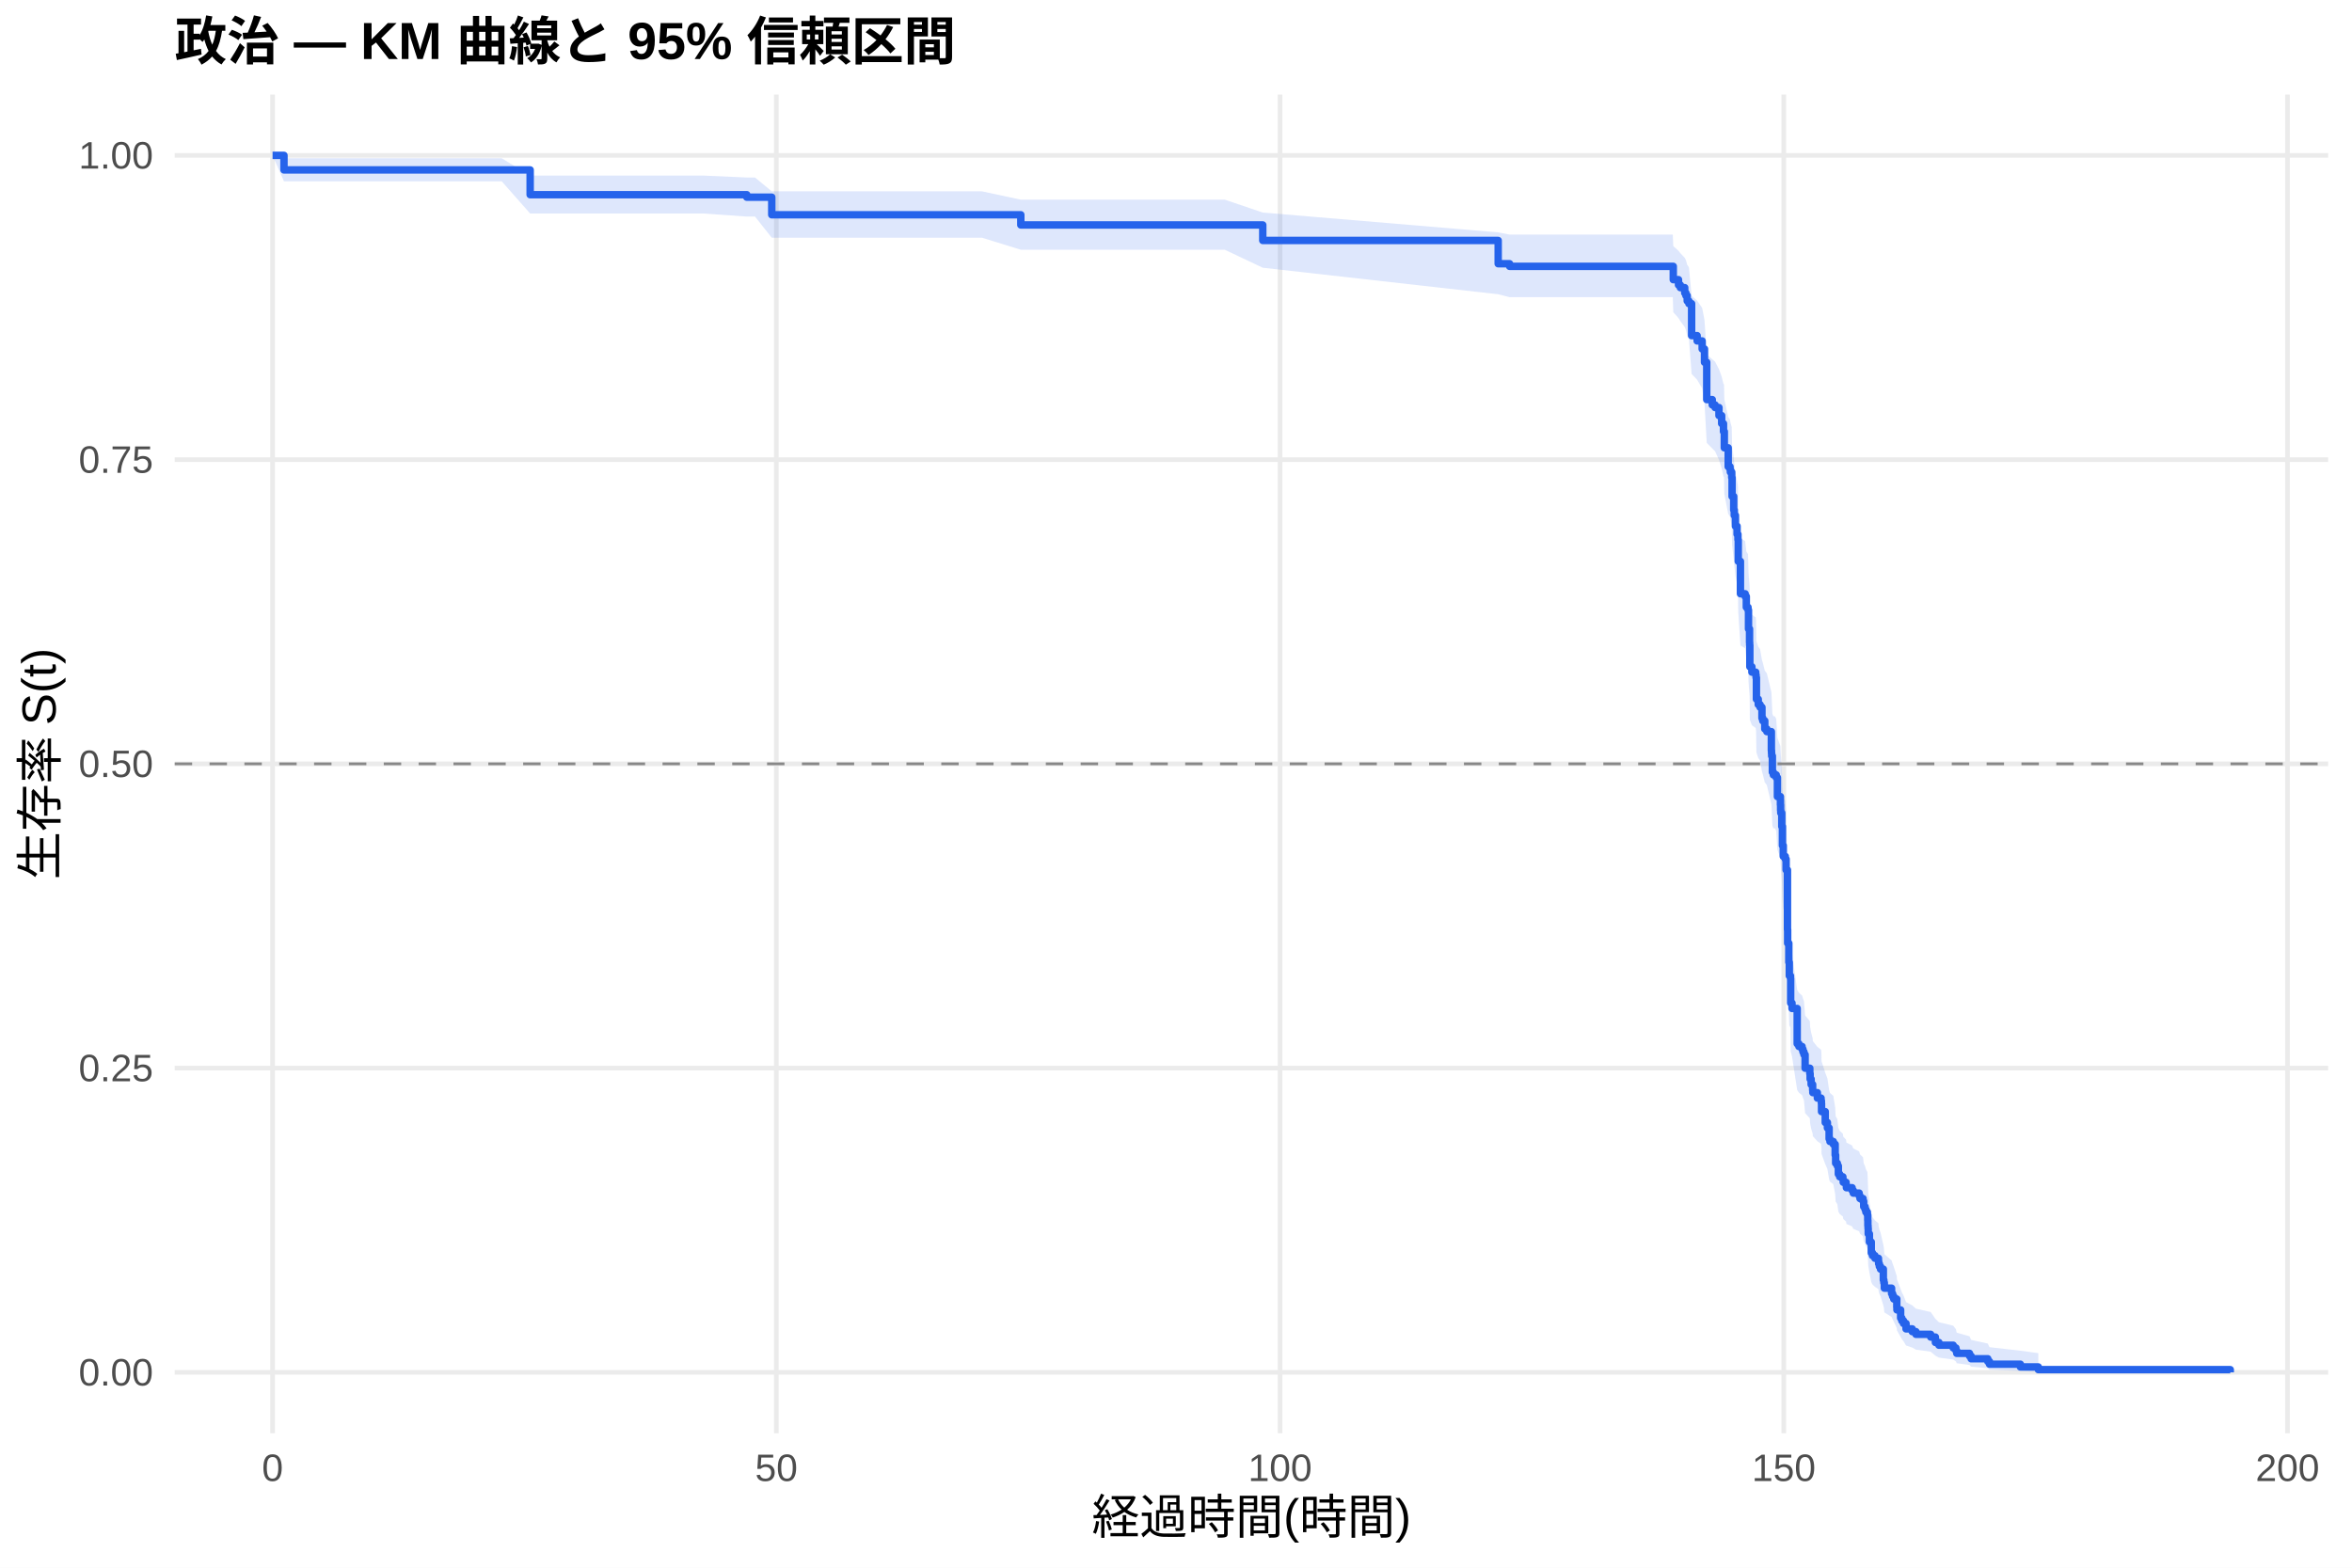
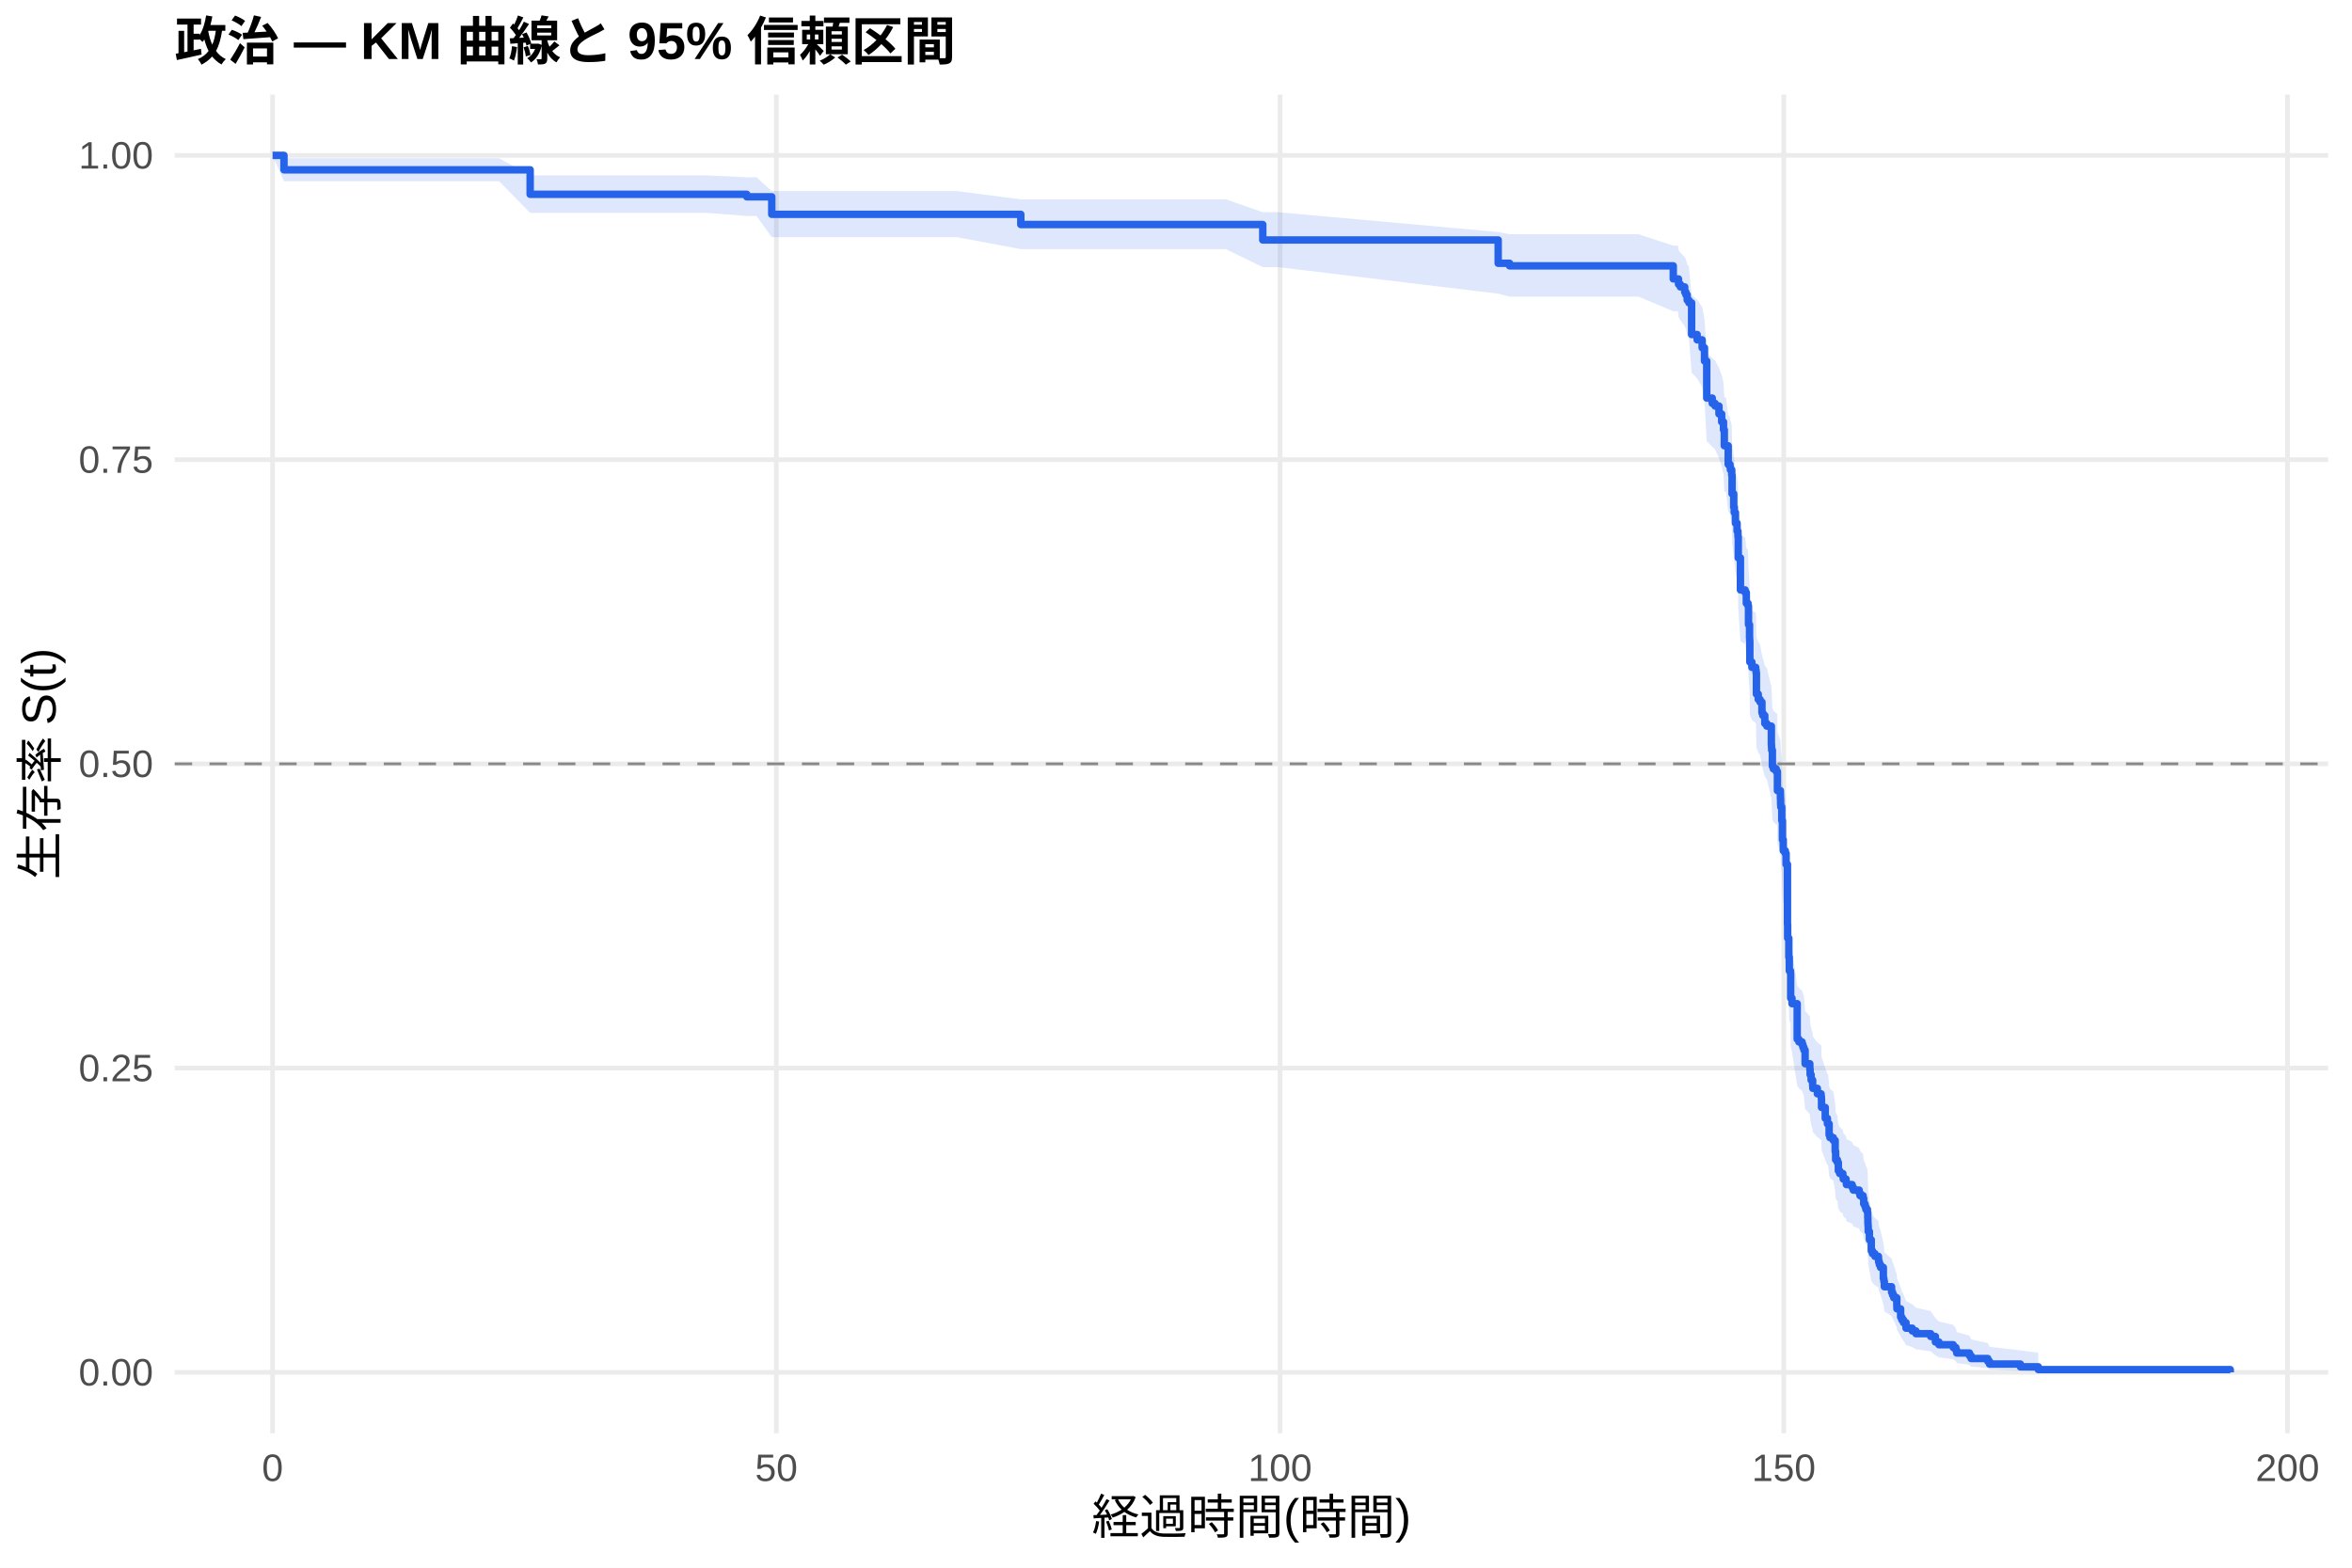
<svg xmlns="http://www.w3.org/2000/svg" width="540.00pt" height="360.00pt" viewBox="0 0 540.00 360.00">
  <g class="svglite">
    <defs>
      <style type="text/css">
    .svglite line, .svglite polyline, .svglite polygon, .svglite path, .svglite rect, .svglite circle {
      fill: none;
      stroke: #000000;
      stroke-linecap: round;
      stroke-linejoin: round;
      stroke-miterlimit: 10.00;
    }
    .svglite text {
      white-space: pre;
    }
    .svglite g.glyphgroup path {
      fill: inherit;
      stroke: none;
    }
  </style>
    </defs>
    <rect width="100%" height="100%" style="stroke: none; fill: #FFFFFF;" />
    <defs>
      <clipPath id="cpMC4wMHw1NDAuMDB8MC4wMHwzNjAuMDA=">
        <rect x="0.00" y="0.00" width="540.00" height="360.00" />
      </clipPath>
    </defs>
    <g clip-path="url(#cpMC4wMHw1NDAuMDB8MC4wMHwzNjAuMDA=)">
      <rect x="0" y="0.00" width="540.00" height="360.00" style="stroke-width: 1.07; stroke: none; fill: #FFFFFF;" />
    </g>
    <defs>
      <clipPath id="cpNDAuMTF8NTM0LjUyfDIxLjcxfDMyOS4xMg==">
        <rect x="40.11" y="21.71" width="494.41" height="307.41" />
      </clipPath>
    </defs>
    <g clip-path="url(#cpNDAuMTF8NTM0LjUyfDIxLjcxfDMyOS4xMg==)">
      <polyline points="40.11,315.14 534.52,315.14 " style="stroke-width: 1.07; stroke: #EBEBEB; stroke-linecap: butt;" />
      <polyline points="40.11,245.28 534.52,245.28 " style="stroke-width: 1.07; stroke: #EBEBEB; stroke-linecap: butt;" />
      <polyline points="40.11,175.41 534.52,175.41 " style="stroke-width: 1.07; stroke: #EBEBEB; stroke-linecap: butt;" />
      <polyline points="40.11,105.55 534.52,105.55 " style="stroke-width: 1.07; stroke: #EBEBEB; stroke-linecap: butt;" />
      <polyline points="40.11,35.68 534.52,35.68 " style="stroke-width: 1.07; stroke: #EBEBEB; stroke-linecap: butt;" />
      <polyline points="62.58,329.12 62.58,21.71 " style="stroke-width: 1.07; stroke: #EBEBEB; stroke-linecap: butt;" />
      <polyline points="178.24,329.12 178.24,21.71 " style="stroke-width: 1.07; stroke: #EBEBEB; stroke-linecap: butt;" />
      <polyline points="293.89,329.12 293.89,21.71 " style="stroke-width: 1.07; stroke: #EBEBEB; stroke-linecap: butt;" />
      <polyline points="409.54,329.12 409.54,21.71 " style="stroke-width: 1.07; stroke: #EBEBEB; stroke-linecap: butt;" />
      <polyline points="525.19,329.12 525.19,21.71 " style="stroke-width: 1.07; stroke: #EBEBEB; stroke-linecap: butt;" />
-       <polygon points="62.58,35.68 65.20,36.35 74.15,36.35 81.97,36.35 89.92,36.35 102.37,36.35 115.20,36.35 121.72,40.32 127.93,40.32 140.84,40.32 150.21,40.32 161.47,40.32 171.45,40.76 173.34,40.76 177.19,43.94 186.10,43.94 195.12,43.94 207.50,43.94 225.46,43.94 234.37,45.85 245.66,45.85 258.38,45.85 269.22,45.85 281.20,45.85 289.92,48.81 343.97,53.36 346.59,53.87 356.38,53.87 363.93,53.87 373.03,53.87 384.06,53.87 384.17,56.52 385.37,57.59 385.79,58.13 386.80,59.20 387.07,59.74 387.37,60.82 387.76,61.36 388.38,67.93 389.65,69.04 390.80,70.70 391.34,73.49 391.85,81.37 393.12,82.50 393.77,83.07 394.66,84.77 395.28,86.48 395.70,88.20 395.82,88.20 395.89,91.68 396.78,95.76 397.20,96.35 397.28,96.93 397.59,98.10 397.67,102.21 398.05,105.16 398.17,106.34 398.44,108.71 398.82,110.49 399.02,111.68 399.09,116.44 399.59,123.63 400.67,124.23 400.94,126.63 401.33,127.24 401.44,131.46 401.68,134.48 401.71,135.09 401.75,139.94 402.22,141.16 403.10,141.77 403.18,142.38 403.26,147.26 403.68,148.48 404.10,149.09 404.53,151.54 404.72,152.16 405.18,154.00 405.65,154.61 406.69,158.92 406.73,159.54 406.76,160.15 406.92,163.86 407.15,164.48 407.50,164.48 407.81,165.10 408.08,169.45 408.77,171.32 408.81,172.57 408.85,173.20 409.08,176.32 409.23,180.71 409.42,183.22 409.89,183.85 410.08,186.37 410.39,200.31 410.43,203.49 410.70,207.96 410.81,211.17 411.08,211.81 411.12,217.60 411.43,218.89 412.62,227.31 413.01,227.96 413.74,228.61 413.94,229.26 414.17,229.91 414.44,233.18 415.52,234.48 415.59,235.79 415.82,237.10 416.17,238.42 416.21,239.07 417.25,240.39 418.10,241.05 418.18,241.70 418.21,243.68 419.06,246.33 419.56,247.65 419.95,250.31 420.14,250.97 420.91,251.64 421.34,254.31 421.45,256.32 421.84,256.99 422.07,259.00 422.38,259.68 423.11,260.35 423.19,261.02 423.84,261.70 423.92,262.37 425.23,263.05 425.50,263.73 426.85,264.40 427.04,265.08 427.74,265.76 427.89,267.12 428.20,267.80 428.39,268.48 428.74,269.17 428.82,270.53 428.85,271.91 428.89,272.59 428.93,273.97 429.20,276.04 429.63,278.82 429.90,279.52 430.47,280.22 431.28,280.92 431.32,281.62 431.48,282.32 431.75,283.03 432.40,285.86 432.52,286.57 432.63,288.00 434.29,289.43 434.52,290.15 434.79,290.88 435.49,293.06 435.52,293.79 436.37,296.00 436.64,296.75 437.03,297.49 437.61,299.00 439.03,299.76 439.88,300.52 443.27,301.29 444.35,302.85 445.16,303.63 448.44,304.43 449.06,305.23 449.25,306.04 452.18,306.86 452.56,307.69 456.38,308.53 456.77,309.36 463.86,310.17 467.98,310.73 467.98,315.05 463.86,314.83 456.77,314.54 456.38,314.20 452.56,313.84 452.18,313.45 449.25,313.05 449.06,312.63 448.44,312.20 445.16,311.76 444.35,311.32 443.27,310.40 439.88,309.93 439.03,309.45 437.61,308.97 437.03,308.00 436.64,307.51 436.37,307.01 435.52,305.51 435.49,305.00 434.79,303.46 434.52,302.94 434.29,302.42 432.63,301.37 432.52,300.32 432.40,299.79 431.75,297.66 431.48,297.12 431.32,296.58 431.28,296.04 430.47,295.50 429.90,294.96 429.63,294.41 429.20,292.22 428.93,290.57 428.89,289.47 428.85,288.91 428.82,287.80 428.74,286.69 428.39,286.13 428.20,285.57 427.89,285.01 427.74,283.88 427.04,283.32 426.85,282.76 425.50,282.19 425.23,281.63 423.92,281.06 423.84,280.50 423.19,279.93 423.11,279.36 422.38,278.79 422.07,278.23 421.84,276.52 421.45,275.94 421.34,274.23 420.91,271.93 420.14,271.35 419.95,270.78 419.56,268.47 419.06,267.31 418.21,264.99 418.18,263.24 418.10,262.66 417.25,262.07 416.21,260.90 416.17,260.32 415.82,259.15 415.59,257.97 415.52,256.80 414.44,255.62 414.17,252.68 413.94,252.09 413.74,251.50 413.01,250.91 412.62,250.31 411.43,242.59 411.12,241.40 411.08,236.01 410.81,235.41 410.70,232.41 410.43,228.19 410.39,225.16 410.08,211.78 409.89,209.33 409.42,208.72 409.23,206.26 409.08,201.96 408.85,198.87 408.81,198.26 408.77,197.02 408.08,195.17 407.81,190.83 407.50,190.21 407.15,190.21 406.92,189.59 406.76,185.88 406.73,185.26 406.69,184.64 405.65,180.29 405.18,179.67 404.72,177.80 404.53,177.18 404.10,174.68 403.68,174.06 403.26,172.81 403.18,167.80 403.10,167.17 402.22,166.55 401.75,165.29 401.71,160.26 401.68,159.63 401.44,156.47 401.33,152.04 400.94,151.40 400.67,148.86 399.59,148.23 399.09,140.58 399.02,135.45 398.82,134.17 398.44,132.24 398.17,129.66 398.05,128.37 397.67,125.14 397.59,120.59 397.28,119.29 397.20,118.64 396.78,117.99 395.89,113.42 395.82,109.48 395.70,109.48 395.28,107.54 394.66,105.59 393.77,103.64 393.12,102.99 391.85,101.69 391.34,92.50 390.80,89.19 389.65,87.20 388.38,85.87 387.76,77.81 387.37,77.14 387.07,75.78 386.80,75.10 385.79,73.74 385.37,73.05 384.17,71.68 384.06,68.24 373.03,68.24 363.93,68.24 356.38,68.24 346.59,68.24 343.97,67.57 289.92,61.48 281.20,57.35 269.22,57.35 258.38,57.35 245.66,57.35 234.37,57.35 225.46,54.59 207.50,54.59 195.12,54.59 186.10,54.59 177.19,54.59 173.34,49.73 171.45,49.73 161.47,49.03 150.21,49.03 140.84,49.03 127.93,49.03 121.72,49.03 115.20,41.65 102.37,41.65 89.92,41.65 81.97,41.65 74.15,41.65 65.20,41.65 62.58,35.68 " style="stroke-width: 0.00; stroke: none; stroke-linecap: butt; fill: #2563EB; fill-opacity: 0.15;" />
-       <polyline points="62.58,35.68 65.20,36.35 74.15,36.35 81.97,36.35 89.92,36.35 102.37,36.35 115.20,36.35 121.72,40.32 127.93,40.32 140.84,40.32 150.21,40.32 161.47,40.32 171.45,40.76 173.34,40.76 177.19,43.94 186.10,43.94 195.12,43.94 207.50,43.94 225.46,43.94 234.37,45.85 245.66,45.85 258.38,45.85 269.22,45.85 281.20,45.85 289.92,48.81 343.97,53.36 346.59,53.87 356.38,53.87 363.93,53.87 373.03,53.87 384.06,53.87 384.17,56.52 385.37,57.59 385.79,58.13 386.80,59.20 387.07,59.74 387.37,60.82 387.76,61.36 388.38,67.93 389.65,69.04 390.80,70.70 391.34,73.49 391.85,81.37 393.12,82.50 393.77,83.07 394.66,84.77 395.28,86.48 395.70,88.20 395.82,88.20 395.89,91.68 396.78,95.76 397.20,96.35 397.28,96.93 397.59,98.10 397.67,102.21 398.05,105.16 398.17,106.34 398.44,108.71 398.82,110.49 399.02,111.68 399.09,116.44 399.59,123.63 400.67,124.23 400.94,126.63 401.33,127.24 401.44,131.46 401.68,134.48 401.71,135.09 401.75,139.94 402.22,141.16 403.10,141.77 403.18,142.38 403.26,147.26 403.68,148.48 404.10,149.09 404.53,151.54 404.72,152.16 405.18,154.00 405.65,154.61 406.69,158.92 406.73,159.54 406.76,160.15 406.92,163.86 407.15,164.48 407.50,164.48 407.81,165.10 408.08,169.45 408.77,171.32 408.81,172.57 408.85,173.20 409.08,176.32 409.23,180.71 409.42,183.22 409.89,183.85 410.08,186.37 410.39,200.31 410.43,203.49 410.70,207.96 410.81,211.17 411.08,211.81 411.12,217.60 411.43,218.89 412.62,227.31 413.01,227.96 413.74,228.61 413.94,229.26 414.17,229.91 414.44,233.18 415.52,234.48 415.59,235.79 415.82,237.10 416.17,238.42 416.21,239.07 417.25,240.39 418.10,241.05 418.18,241.70 418.21,243.68 419.06,246.33 419.56,247.65 419.95,250.31 420.14,250.97 420.91,251.64 421.34,254.31 421.45,256.32 421.84,256.99 422.07,259.00 422.38,259.68 423.11,260.35 423.19,261.02 423.84,261.70 423.92,262.37 425.23,263.05 425.50,263.73 426.85,264.40 427.04,265.08 427.74,265.76 427.89,267.12 428.20,267.80 428.39,268.48 428.74,269.17 428.82,270.53 428.85,271.91 428.89,272.59 428.93,273.97 429.20,276.04 429.63,278.82 429.90,279.52 430.47,280.22 431.28,280.92 431.32,281.62 431.48,282.32 431.75,283.03 432.40,285.86 432.52,286.57 432.63,288.00 434.29,289.43 434.52,290.15 434.79,290.88 435.49,293.06 435.52,293.79 436.37,296.00 436.64,296.75 437.03,297.49 437.61,299.00 439.03,299.76 439.88,300.52 443.27,301.29 444.35,302.85 445.16,303.63 448.44,304.43 449.06,305.23 449.25,306.04 452.18,306.86 452.56,307.69 456.38,308.53 456.77,309.36 463.86,310.17 467.98,310.73 " style="stroke-width: 1.07; stroke: none; stroke-linecap: butt;" />
-       <polyline points="467.98,315.05 463.86,314.83 456.77,314.54 456.38,314.20 452.56,313.84 452.18,313.45 449.25,313.05 449.06,312.63 448.44,312.20 445.16,311.76 444.35,311.32 443.27,310.40 439.88,309.93 439.03,309.45 437.61,308.97 437.03,308.00 436.64,307.51 436.37,307.01 435.52,305.51 435.49,305.00 434.79,303.46 434.52,302.94 434.29,302.42 432.63,301.37 432.52,300.32 432.40,299.79 431.75,297.66 431.48,297.12 431.32,296.58 431.28,296.04 430.47,295.50 429.90,294.96 429.63,294.41 429.20,292.22 428.93,290.57 428.89,289.47 428.85,288.91 428.82,287.80 428.74,286.69 428.39,286.13 428.20,285.57 427.89,285.01 427.74,283.88 427.04,283.32 426.85,282.76 425.50,282.19 425.23,281.63 423.92,281.06 423.84,280.50 423.19,279.93 423.11,279.36 422.38,278.79 422.07,278.23 421.84,276.52 421.45,275.94 421.34,274.23 420.91,271.93 420.14,271.35 419.95,270.78 419.56,268.47 419.06,267.31 418.21,264.99 418.18,263.24 418.10,262.66 417.25,262.07 416.21,260.90 416.17,260.32 415.82,259.15 415.59,257.97 415.52,256.80 414.44,255.62 414.17,252.68 413.94,252.09 413.74,251.50 413.01,250.91 412.62,250.31 411.43,242.59 411.12,241.40 411.08,236.01 410.81,235.41 410.70,232.41 410.43,228.19 410.39,225.16 410.08,211.78 409.89,209.33 409.42,208.72 409.23,206.26 409.08,201.96 408.85,198.87 408.81,198.26 408.77,197.02 408.08,195.17 407.81,190.83 407.50,190.21 407.15,190.21 406.92,189.59 406.76,185.88 406.73,185.26 406.69,184.64 405.65,180.29 405.18,179.67 404.72,177.80 404.53,177.18 404.10,174.68 403.68,174.06 403.26,172.81 403.18,167.80 403.10,167.17 402.22,166.55 401.75,165.29 401.71,160.26 401.68,159.63 401.44,156.47 401.33,152.04 400.94,151.40 400.67,148.86 399.59,148.23 399.09,140.58 399.02,135.45 398.82,134.17 398.44,132.24 398.17,129.66 398.05,128.37 397.67,125.14 397.59,120.59 397.28,119.29 397.20,118.64 396.78,117.99 395.89,113.42 395.82,109.48 395.70,109.48 395.28,107.54 394.66,105.59 393.77,103.64 393.12,102.99 391.85,101.69 391.34,92.50 390.80,89.19 389.65,87.20 388.38,85.87 387.76,77.81 387.37,77.14 387.07,75.78 386.80,75.10 385.79,73.74 385.37,73.05 384.17,71.68 384.06,68.24 373.03,68.24 363.93,68.24 356.38,68.24 346.59,68.24 343.97,67.57 289.92,61.48 281.20,57.35 269.22,57.35 258.38,57.35 245.66,57.35 234.37,57.35 225.46,54.59 207.50,54.59 195.12,54.59 186.10,54.59 177.19,54.59 173.34,49.73 171.45,49.73 161.47,49.03 150.21,49.03 140.84,49.03 127.93,49.03 121.72,49.03 115.20,41.65 102.37,41.65 89.92,41.65 81.97,41.65 74.15,41.65 65.20,41.65 62.58,35.68 " style="stroke-width: 1.07; stroke: none; stroke-linecap: butt;" />
-       <polyline points="62.58,35.68 65.20,35.68 65.20,39.02 74.15,39.02 74.15,39.02 81.97,39.02 81.97,39.02 89.92,39.02 89.92,39.02 102.37,39.02 102.37,39.02 115.20,39.02 115.20,39.02 121.72,39.02 121.72,44.71 127.93,44.71 127.93,44.71 140.84,44.71 140.84,44.71 150.21,44.71 150.21,44.71 161.47,44.71 161.47,44.71 171.45,44.71 171.45,45.28 173.34,45.28 173.34,45.28 177.19,45.28 177.19,49.32 186.10,49.32 186.10,49.32 195.12,49.32 195.12,49.32 207.50,49.32 207.50,49.32 225.46,49.32 225.46,49.32 234.37,49.32 234.37,51.66 245.66,51.66 245.66,51.66 258.38,51.66 258.38,51.66 269.22,51.66 269.22,51.66 281.20,51.66 281.20,51.66 289.92,51.66 289.92,55.22 343.97,55.22 343.97,60.56 346.59,60.56 346.59,61.16 356.38,61.16 356.38,61.16 363.93,61.16 363.93,61.16 373.03,61.16 373.03,61.16 384.06,61.16 384.06,61.16 384.17,61.16 384.17,64.22 385.37,64.22 385.37,65.44 385.79,65.44 385.79,66.05 386.80,66.05 386.80,67.28 387.07,67.28 387.07,67.89 387.37,67.89 387.37,69.11 387.76,69.11 387.76,69.73 388.38,69.73 388.38,77.07 389.65,77.07 389.65,78.29 390.80,78.29 390.80,80.13 391.34,80.13 391.34,83.19 391.85,83.19 391.85,91.76 393.12,91.76 393.12,92.98 393.77,92.98 393.77,93.59 394.66,93.59 394.66,95.43 395.28,95.43 395.28,97.27 395.70,97.27 395.70,99.10 395.82,99.10 395.82,99.10 395.89,99.10 395.89,102.83 396.78,102.83 396.78,107.17 397.20,107.17 397.20,107.79 397.28,107.79 397.28,108.41 397.59,108.41 397.59,109.66 397.67,109.66 397.67,114.00 398.05,114.00 398.05,117.11 398.17,117.11 398.17,118.35 398.44,118.35 398.44,120.83 398.82,120.83 398.82,122.69 399.02,122.69 399.02,123.93 399.09,123.93 399.09,128.90 399.59,128.90 399.59,136.35 400.67,136.35 400.67,136.97 400.94,136.97 400.94,139.45 401.33,139.45 401.33,140.08 401.44,140.08 401.44,144.42 401.68,144.42 401.68,147.52 401.71,147.52 401.71,148.15 401.75,148.15 401.75,153.11 402.22,153.11 402.22,154.35 403.10,154.35 403.10,154.97 403.18,154.97 403.18,155.60 403.26,155.60 403.26,160.56 403.68,160.56 403.68,161.80 404.10,161.80 404.10,162.42 404.53,162.42 404.53,164.91 404.72,164.91 404.72,165.53 405.18,165.53 405.18,167.39 405.65,167.39 405.65,168.01 406.69,168.01 406.69,172.36 406.73,172.36 406.73,172.98 406.76,172.98 406.76,173.60 406.92,173.60 406.92,177.32 407.15,177.32 407.15,177.94 407.50,177.94 407.50,177.94 407.81,177.94 407.81,178.57 408.08,178.57 408.08,182.93 408.77,182.93 408.77,184.80 408.81,184.80 408.81,186.05 408.85,186.05 408.85,186.68 409.08,186.68 409.08,189.79 409.23,189.79 409.23,194.16 409.42,194.16 409.42,196.65 409.89,196.65 409.89,197.28 410.08,197.28 410.08,199.77 410.39,199.77 410.39,213.49 410.43,213.49 410.43,216.61 410.70,216.61 410.70,220.97 410.81,220.97 410.81,224.09 411.08,224.09 411.08,224.72 411.12,224.72 411.12,230.33 411.43,230.33 411.43,231.58 412.62,231.58 412.62,239.68 413.01,239.68 413.01,240.31 413.74,240.31 413.74,240.93 413.94,240.93 413.94,241.55 414.17,241.55 414.17,242.18 414.44,242.18 414.44,245.30 415.52,245.30 415.52,246.54 415.59,246.54 415.59,247.79 415.82,247.79 415.82,249.04 416.17,249.04 416.17,250.29 416.21,250.29 416.21,250.91 417.25,250.91 417.25,252.16 418.10,252.16 418.10,252.78 418.18,252.78 418.18,253.40 418.21,253.40 418.21,255.27 419.06,255.27 419.06,257.77 419.56,257.77 419.56,259.02 419.95,259.02 419.95,261.51 420.14,261.51 420.14,262.13 420.91,262.13 420.91,262.76 421.34,262.76 421.34,265.25 421.45,265.25 421.45,267.12 421.84,267.12 421.84,267.75 422.07,267.75 422.07,269.62 422.38,269.62 422.38,270.24 423.11,270.24 423.11,270.87 423.19,270.87 423.19,271.49 423.84,271.49 423.84,272.11 423.92,272.11 423.92,272.74 425.23,272.74 425.23,273.36 425.50,273.36 425.50,273.98 426.85,273.98 426.85,274.61 427.04,274.61 427.04,275.23 427.74,275.23 427.74,275.85 427.89,275.85 427.89,277.10 428.20,277.10 428.20,277.72 428.39,277.72 428.39,278.35 428.74,278.35 428.74,278.97 428.82,278.97 428.82,280.22 428.85,280.22 428.85,281.47 428.89,281.47 428.89,282.09 428.93,282.09 428.93,283.34 429.20,283.34 429.20,285.21 429.63,285.21 429.63,287.70 429.90,287.70 429.90,288.33 430.47,288.33 430.47,288.95 431.28,288.95 431.28,289.57 431.32,289.57 431.32,290.20 431.48,290.20 431.48,290.82 431.75,290.82 431.75,291.44 432.40,291.44 432.40,293.94 432.52,293.94 432.52,294.56 432.63,294.56 432.63,295.81 434.29,295.81 434.29,297.06 434.52,297.06 434.52,297.68 434.79,297.68 434.79,298.30 435.49,298.30 435.49,300.18 435.52,300.18 435.52,300.80 436.37,300.80 436.37,302.67 436.64,302.67 436.64,303.29 437.03,303.29 437.03,303.92 437.61,303.92 437.61,305.16 439.03,305.16 439.03,305.79 439.88,305.79 439.88,306.41 443.27,306.41 443.27,307.04 444.35,307.04 444.35,308.28 445.16,308.28 445.16,308.91 448.44,308.91 448.44,309.53 449.06,309.53 449.06,310.15 449.25,310.15 449.25,310.78 452.18,310.78 452.18,311.40 452.56,311.40 452.56,312.02 456.38,312.02 456.38,312.65 456.77,312.65 456.77,313.27 463.86,313.27 463.86,313.90 467.98,313.90 467.98,314.52 512.05,314.52 512.05,315.14 " style="stroke-width: 1.71; stroke: #2563EB; stroke-linecap: butt;" />
+       <polygon points="62.58,35.68 65.20,36.35 74.80,36.35 86.37,36.35 94.19,36.35 102.14,36.35 114.59,36.35 121.72,40.28 127.43,40.28 140.15,40.28 153.06,40.28 162.43,40.28 171.45,40.71 173.69,40.71 177.19,43.88 185.56,43.88 198.32,43.88 207.34,43.88 219.72,43.88 234.37,45.78 237.68,45.78 257.88,45.78 270.60,45.78 281.44,45.78 289.92,48.73 293.43,48.73 343.97,53.28 346.59,53.79 368.60,53.79 376.16,53.79 384.17,56.40 385.25,56.40 385.37,57.46 385.79,57.99 386.80,59.06 387.07,59.60 387.37,60.67 387.76,61.21 388.38,67.74 389.65,68.83 390.80,70.49 391.34,73.25 391.85,81.08 393.12,82.20 393.77,82.77 394.66,84.46 395.28,86.16 395.70,87.86 395.89,91.28 396.28,91.28 396.78,95.31 397.20,95.89 397.28,96.47 397.59,97.62 397.67,101.69 398.05,104.60 398.17,105.77 398.44,108.11 398.82,109.86 399.02,111.04 399.09,115.74 399.59,122.84 400.67,123.43 400.94,125.81 401.33,126.40 401.44,130.57 401.68,133.56 401.71,134.16 401.75,138.95 402.22,140.15 403.10,140.75 403.18,141.35 403.26,146.17 403.68,147.38 404.10,147.98 404.53,150.40 404.72,151.01 405.18,152.83 405.65,153.43 406.69,157.68 406.73,158.29 406.76,158.90 406.92,162.56 407.15,163.17 407.81,163.78 408.04,163.78 408.08,168.15 408.77,170.02 408.81,171.28 408.85,171.90 409.08,175.04 409.23,179.44 409.42,181.97 409.89,182.60 410.08,185.12 410.39,199.11 410.43,202.31 410.70,206.80 410.81,210.01 411.08,210.66 411.12,216.47 411.43,217.76 412.62,226.22 413.01,226.87 413.74,227.52 413.94,228.18 414.17,228.83 414.44,232.11 415.52,233.42 415.59,234.73 415.82,236.05 416.17,237.37 416.21,238.03 417.25,239.35 418.10,240.01 418.18,240.67 418.21,242.65 419.06,245.31 419.56,246.64 419.72,246.64 419.95,249.33 420.14,250.01 420.91,250.68 421.34,253.39 421.45,255.42 421.84,256.10 422.07,258.15 422.38,258.83 423.11,259.51 423.19,260.20 423.84,260.88 423.92,261.57 425.23,262.25 425.50,262.94 426.85,263.63 427.04,264.31 427.74,265.00 427.89,266.38 428.20,267.07 428.39,267.76 428.74,268.46 428.82,269.85 428.85,271.24 428.89,271.93 428.93,273.33 429.20,275.44 429.63,278.25 429.90,278.96 430.47,279.67 431.28,280.38 431.32,281.09 431.48,281.81 431.75,282.52 432.40,285.39 432.52,286.12 432.63,287.57 434.29,289.02 434.52,289.76 434.79,290.49 435.49,292.70 435.52,293.45 436.37,295.70 436.64,296.45 437.03,297.21 437.61,298.74 439.03,299.51 439.88,300.29 443.27,301.07 444.35,302.65 445.16,303.45 448.44,304.25 449.06,305.07 449.25,305.89 452.18,306.72 452.56,307.57 456.38,308.42 456.77,309.27 463.86,310.09 467.98,310.65 467.98,315.05 463.86,314.82 456.77,314.53 456.38,314.19 452.56,313.82 452.18,313.42 449.25,313.01 449.06,312.59 448.44,312.15 445.16,311.70 444.35,311.25 443.27,310.31 439.88,309.84 439.03,309.35 437.61,308.87 437.03,307.88 436.64,307.38 436.37,306.87 435.52,305.34 435.49,304.82 434.79,303.25 434.52,302.72 434.29,302.20 432.63,301.13 432.52,300.06 432.40,299.52 431.75,297.34 431.48,296.80 431.32,296.25 431.28,295.70 430.47,295.15 429.90,294.59 429.63,294.04 429.20,291.81 428.93,290.13 428.89,289.00 428.85,288.44 428.82,287.30 428.74,286.17 428.39,285.60 428.20,285.03 427.89,284.46 427.74,283.31 427.04,282.74 426.85,282.16 425.50,281.59 425.23,281.01 423.92,280.44 423.84,279.86 423.19,279.28 423.11,278.70 422.38,278.13 422.07,277.55 421.84,275.80 421.45,275.22 421.34,273.47 420.91,271.13 420.14,270.54 419.95,269.95 419.72,267.60 419.56,267.60 419.06,266.43 418.21,264.09 418.18,262.33 418.10,261.74 417.25,261.15 416.21,259.98 416.17,259.39 415.82,258.21 415.59,257.03 415.52,255.84 414.44,254.66 414.17,251.69 413.94,251.10 413.74,250.50 413.01,249.91 412.62,249.31 411.43,241.53 411.12,240.33 411.08,234.90 410.81,234.30 410.70,231.27 410.43,227.02 410.39,223.97 410.08,210.49 409.89,208.02 409.42,207.40 409.23,204.93 409.08,200.59 408.85,197.48 408.81,196.86 408.77,195.62 408.08,193.75 408.04,189.37 407.81,189.37 407.15,188.76 406.92,188.15 406.76,184.48 406.73,183.87 406.69,183.26 405.65,178.96 405.18,178.34 404.72,176.50 404.53,175.88 404.10,173.42 403.68,172.80 403.26,171.56 403.18,166.61 403.10,165.99 402.22,165.37 401.75,164.13 401.71,159.16 401.68,158.53 401.44,155.42 401.33,151.04 400.94,150.41 400.67,147.90 399.59,147.27 399.09,139.71 399.02,134.65 398.82,133.38 398.44,131.47 398.17,128.93 398.05,127.65 397.67,124.46 397.59,119.97 397.28,118.69 397.20,118.05 396.78,117.40 396.28,112.89 395.89,112.89 395.70,109.04 395.28,107.11 394.66,105.17 393.77,103.23 393.12,102.59 391.85,101.29 391.34,92.16 390.80,88.88 389.65,86.90 388.38,85.57 387.76,77.57 387.37,76.90 387.07,75.55 386.80,74.87 385.79,73.52 385.37,72.84 385.25,71.48 384.17,71.48 376.16,68.11 368.60,68.11 346.59,68.11 343.97,67.44 293.43,61.34 289.92,61.34 281.44,57.21 270.60,57.21 257.88,57.21 237.68,57.21 234.37,57.21 219.72,54.46 207.34,54.46 198.32,54.46 185.56,54.46 177.19,54.46 173.69,49.60 171.45,49.60 162.43,48.89 153.06,48.89 140.15,48.89 127.43,48.89 121.72,48.89 114.59,41.62 102.14,41.62 94.19,41.62 86.37,41.62 74.80,41.62 65.20,41.62 62.58,35.68 " style="stroke-width: 0.00; stroke: none; stroke-linecap: butt; fill: #2563EB; fill-opacity: 0.15;" />
+       <polyline points="62.58,35.68 65.20,36.35 74.80,36.35 86.37,36.35 94.19,36.35 102.14,36.35 114.59,36.35 121.72,40.28 127.43,40.28 140.15,40.28 153.06,40.28 162.43,40.28 171.45,40.71 173.69,40.71 177.19,43.88 185.56,43.88 198.32,43.88 207.34,43.88 219.72,43.88 234.37,45.78 237.68,45.78 257.88,45.78 270.60,45.78 281.44,45.78 289.92,48.73 293.43,48.73 343.97,53.28 346.59,53.79 368.60,53.79 376.16,53.79 384.17,56.40 385.25,56.40 385.37,57.46 385.79,57.99 386.80,59.06 387.07,59.60 387.37,60.67 387.76,61.21 388.38,67.74 389.65,68.83 390.80,70.49 391.34,73.25 391.85,81.08 393.12,82.20 393.77,82.77 394.66,84.46 395.28,86.16 395.70,87.86 395.89,91.28 396.28,91.28 396.78,95.31 397.20,95.89 397.28,96.47 397.59,97.62 397.67,101.69 398.05,104.60 398.17,105.77 398.44,108.11 398.82,109.86 399.02,111.04 399.09,115.74 399.59,122.84 400.67,123.43 400.94,125.81 401.33,126.40 401.44,130.57 401.68,133.56 401.71,134.16 401.75,138.95 402.22,140.15 403.10,140.75 403.18,141.35 403.26,146.17 403.68,147.38 404.10,147.98 404.53,150.40 404.72,151.01 405.18,152.83 405.65,153.43 406.69,157.68 406.73,158.29 406.76,158.90 406.92,162.56 407.15,163.17 407.81,163.78 408.04,163.78 408.08,168.15 408.77,170.02 408.81,171.28 408.85,171.90 409.08,175.04 409.23,179.44 409.42,181.97 409.89,182.60 410.08,185.12 410.39,199.11 410.43,202.31 410.70,206.80 410.81,210.01 411.08,210.66 411.12,216.47 411.43,217.76 412.62,226.22 413.01,226.87 413.74,227.52 413.94,228.18 414.17,228.83 414.44,232.11 415.52,233.42 415.59,234.73 415.82,236.05 416.17,237.37 416.21,238.03 417.25,239.35 418.10,240.01 418.18,240.67 418.21,242.65 419.06,245.31 419.56,246.64 419.72,246.64 419.95,249.33 420.14,250.01 420.91,250.68 421.34,253.39 421.45,255.42 421.84,256.10 422.07,258.15 422.38,258.83 423.11,259.51 423.19,260.20 423.84,260.88 423.92,261.57 425.23,262.25 425.50,262.94 426.85,263.63 427.04,264.31 427.74,265.00 427.89,266.38 428.20,267.07 428.39,267.76 428.74,268.46 428.82,269.85 428.85,271.24 428.89,271.93 428.93,273.33 429.20,275.44 429.63,278.25 429.90,278.96 430.47,279.67 431.28,280.38 431.32,281.09 431.48,281.81 431.75,282.52 432.40,285.39 432.52,286.12 432.63,287.57 434.29,289.02 434.52,289.76 434.79,290.49 435.49,292.70 435.52,293.45 436.37,295.70 436.64,296.45 437.03,297.21 437.61,298.74 439.03,299.51 439.88,300.29 443.27,301.07 444.35,302.65 445.16,303.45 448.44,304.25 449.06,305.07 449.25,305.89 452.18,306.72 452.56,307.57 456.38,308.42 456.77,309.27 463.86,310.09 467.98,310.65 " style="stroke-width: 1.07; stroke: none; stroke-linecap: butt;" />
+       <polyline points="467.98,315.05 463.86,314.82 456.77,314.53 456.38,314.19 452.56,313.82 452.18,313.42 449.25,313.01 449.06,312.59 448.44,312.15 445.16,311.70 444.35,311.25 443.27,310.31 439.88,309.84 439.03,309.35 437.61,308.87 437.03,307.88 436.64,307.38 436.37,306.87 435.52,305.34 435.49,304.82 434.79,303.25 434.52,302.72 434.29,302.20 432.63,301.13 432.52,300.06 432.40,299.52 431.75,297.34 431.48,296.80 431.32,296.25 431.28,295.70 430.47,295.15 429.90,294.59 429.63,294.04 429.20,291.81 428.93,290.13 428.89,289.00 428.85,288.44 428.82,287.30 428.74,286.17 428.39,285.60 428.20,285.03 427.89,284.46 427.74,283.31 427.04,282.74 426.85,282.16 425.50,281.59 425.23,281.01 423.92,280.44 423.84,279.86 423.19,279.28 423.11,278.70 422.38,278.13 422.07,277.55 421.84,275.80 421.45,275.22 421.34,273.47 420.91,271.13 420.14,270.54 419.95,269.95 419.72,267.60 419.56,267.60 419.06,266.43 418.21,264.09 418.18,262.33 418.10,261.74 417.25,261.15 416.21,259.98 416.17,259.39 415.82,258.21 415.59,257.03 415.52,255.84 414.44,254.66 414.17,251.69 413.94,251.10 413.74,250.50 413.01,249.91 412.62,249.31 411.43,241.53 411.12,240.33 411.08,234.90 410.81,234.30 410.70,231.27 410.43,227.02 410.39,223.97 410.08,210.49 409.89,208.02 409.42,207.40 409.23,204.93 409.08,200.59 408.85,197.48 408.81,196.86 408.77,195.62 408.08,193.75 408.04,189.37 407.81,189.37 407.15,188.76 406.92,188.15 406.76,184.48 406.73,183.87 406.69,183.26 405.65,178.96 405.18,178.34 404.72,176.50 404.53,175.88 404.10,173.42 403.68,172.80 403.26,171.56 403.18,166.61 403.10,165.99 402.22,165.37 401.75,164.13 401.71,159.16 401.68,158.53 401.44,155.42 401.33,151.04 400.94,150.41 400.67,147.90 399.59,147.27 399.09,139.71 399.02,134.65 398.82,133.38 398.44,131.47 398.17,128.93 398.05,127.65 397.67,124.46 397.59,119.97 397.28,118.69 397.20,118.05 396.78,117.40 396.28,112.89 395.89,112.89 395.70,109.04 395.28,107.11 394.66,105.17 393.77,103.23 393.12,102.59 391.85,101.29 391.34,92.16 390.80,88.88 389.65,86.90 388.38,85.57 387.76,77.57 387.37,76.90 387.07,75.55 386.80,74.87 385.79,73.52 385.37,72.84 385.25,71.48 384.17,71.48 376.16,68.11 368.60,68.11 346.59,68.11 343.97,67.44 293.43,61.34 289.92,61.34 281.44,57.21 270.60,57.21 257.88,57.21 237.68,57.21 234.37,57.21 219.72,54.46 207.34,54.46 198.32,54.46 185.56,54.46 177.19,54.46 173.69,49.60 171.45,49.60 162.43,48.89 153.06,48.89 140.15,48.89 127.43,48.89 121.72,48.89 114.59,41.62 102.14,41.62 94.19,41.62 86.37,41.62 74.80,41.62 65.20,41.62 62.58,35.68 " style="stroke-width: 1.07; stroke: none; stroke-linecap: butt;" />
+       <polyline points="62.58,35.68 65.20,35.68 65.20,39.00 74.80,39.00 74.80,39.00 86.37,39.00 86.37,39.00 94.19,39.00 94.19,39.00 102.14,39.00 102.14,39.00 114.59,39.00 114.59,39.00 121.72,39.00 121.72,44.62 127.43,44.62 127.43,44.62 140.15,44.62 140.15,44.62 153.06,44.62 153.06,44.62 162.43,44.62 162.43,44.62 171.45,44.62 171.45,45.19 173.69,45.19 173.69,45.19 177.19,45.19 177.19,49.22 185.56,49.22 185.56,49.22 198.32,49.22 198.32,49.22 207.34,49.22 207.34,49.22 219.72,49.22 219.72,49.22 234.37,49.22 234.37,51.56 237.68,51.56 237.68,51.56 257.88,51.56 257.88,51.56 270.60,51.56 270.60,51.56 281.44,51.56 281.44,51.56 289.92,51.56 289.92,55.11 293.43,55.11 293.43,55.11 343.97,55.11 343.97,60.46 346.59,60.46 346.59,61.05 368.60,61.05 368.60,61.05 376.16,61.05 376.16,61.05 384.17,61.05 384.17,64.05 385.25,64.05 385.25,64.05 385.37,64.05 385.37,65.27 385.79,65.27 385.79,65.88 386.80,65.88 386.80,67.09 387.07,67.09 387.07,67.70 387.37,67.70 387.37,68.92 387.76,68.92 387.76,69.53 388.38,69.53 388.38,76.82 389.65,76.82 389.65,78.04 390.80,78.04 390.80,79.86 391.34,79.86 391.34,82.90 391.85,82.90 391.85,91.41 393.12,91.41 393.12,92.63 393.77,92.63 393.77,93.24 394.66,93.24 394.66,95.06 395.28,95.06 395.28,96.88 395.70,96.88 395.70,98.71 395.89,98.71 395.89,102.36 396.28,102.36 396.28,102.36 396.78,102.36 396.78,106.65 397.20,106.65 397.20,107.26 397.28,107.26 397.28,107.88 397.59,107.88 397.59,109.10 397.67,109.10 397.67,113.39 398.05,113.39 398.05,116.46 398.17,116.46 398.17,117.69 398.44,117.69 398.44,120.14 398.82,120.14 398.82,121.98 399.02,121.98 399.02,123.21 399.09,123.21 399.09,128.11 399.59,128.11 399.59,135.47 400.67,135.47 400.67,136.08 400.94,136.08 400.94,138.54 401.33,138.54 401.33,139.15 401.44,139.15 401.44,143.44 401.68,143.44 401.68,146.51 401.71,146.51 401.71,147.12 401.75,147.12 401.75,152.03 402.22,152.03 402.22,153.25 403.10,153.25 403.10,153.87 403.18,153.87 403.18,154.48 403.26,154.48 403.26,159.39 403.68,159.39 403.68,160.61 404.10,160.61 404.10,161.23 404.53,161.23 404.53,163.68 404.72,163.68 404.72,164.29 405.18,164.29 405.18,166.13 405.65,166.13 405.65,166.74 406.69,166.74 406.69,171.04 406.73,171.04 406.73,171.65 406.76,171.65 406.76,172.26 406.92,172.26 406.92,175.94 407.15,175.94 407.15,176.56 407.81,176.56 407.81,177.17 408.04,177.17 408.04,177.17 408.08,177.17 408.08,181.56 408.77,181.56 408.77,183.44 408.81,183.44 408.81,184.69 408.85,184.69 408.85,185.32 409.08,185.32 409.08,188.46 409.23,188.46 409.23,192.85 409.42,192.85 409.42,195.36 409.89,195.36 409.89,195.98 410.08,195.98 410.08,198.49 410.39,198.49 410.39,212.29 410.43,212.29 410.43,215.43 410.70,215.43 410.70,219.82 410.81,219.82 410.81,222.95 411.08,222.95 411.08,223.58 411.12,223.58 411.12,229.22 411.43,229.22 411.43,230.48 412.62,230.48 412.62,238.63 413.01,238.63 413.01,239.26 413.74,239.26 413.74,239.88 413.94,239.88 413.94,240.51 414.17,240.51 414.17,241.14 414.44,241.14 414.44,244.27 415.52,244.27 415.52,245.53 415.59,245.53 415.59,246.78 415.82,246.78 415.82,248.04 416.17,248.04 416.17,249.29 416.21,249.29 416.21,249.92 417.25,249.92 417.25,251.17 418.10,251.17 418.10,251.80 418.18,251.80 418.18,252.43 418.21,252.43 418.21,254.31 419.06,254.31 419.06,256.82 419.56,256.82 419.56,258.07 419.72,258.07 419.72,258.07 419.95,258.07 419.95,260.61 420.14,260.61 420.14,261.24 420.91,261.24 420.91,261.88 421.34,261.88 421.34,264.41 421.45,264.41 421.45,266.32 421.84,266.32 421.84,266.95 422.07,266.95 422.07,268.85 422.38,268.85 422.38,269.49 423.11,269.49 423.11,270.12 423.19,270.12 423.19,270.75 423.84,270.75 423.84,271.39 423.92,271.39 423.92,272.02 425.23,272.02 425.23,272.66 425.50,272.66 425.50,273.29 426.85,273.29 426.85,273.92 427.04,273.92 427.04,274.56 427.74,274.56 427.74,275.19 427.89,275.19 427.89,276.46 428.20,276.46 428.20,277.10 428.39,277.10 428.39,277.73 428.74,277.73 428.74,278.36 428.82,278.36 428.82,279.63 428.85,279.63 428.85,280.90 428.89,280.90 428.89,281.53 428.93,281.53 428.93,282.80 429.20,282.80 429.20,284.70 429.63,284.70 429.63,287.24 429.90,287.24 429.90,287.88 430.47,287.88 430.47,288.51 431.28,288.51 431.28,289.14 431.32,289.14 431.32,289.78 431.48,289.78 431.48,290.41 431.75,290.41 431.75,291.05 432.40,291.05 432.40,293.58 432.52,293.58 432.52,294.22 432.63,294.22 432.63,295.48 434.29,295.48 434.29,296.75 434.52,296.75 434.52,297.39 434.79,297.39 434.79,298.02 435.49,298.02 435.49,299.92 435.52,299.92 435.52,300.56 436.37,300.56 436.37,302.46 436.64,302.46 436.64,303.09 437.03,303.09 437.03,303.73 437.61,303.73 437.61,305.00 439.03,305.00 439.03,305.63 439.88,305.63 439.88,306.26 443.27,306.26 443.27,306.90 444.35,306.90 444.35,308.17 445.16,308.17 445.16,308.80 448.44,308.80 448.44,309.44 449.06,309.44 449.06,310.07 449.25,310.07 449.25,310.70 452.18,310.70 452.18,311.34 452.56,311.34 452.56,311.97 456.38,311.97 456.38,312.61 456.77,312.61 456.77,313.24 463.86,313.24 463.86,313.87 467.98,313.87 467.98,314.51 512.05,314.51 512.05,315.14 " style="stroke-width: 1.71; stroke: #2563EB; stroke-linecap: butt;" />
      <line x1="40.11" y1="175.41" x2="534.52" y2="175.41" style="stroke-width: 0.64; stroke: #888888; stroke-dasharray: 4.00,4.00; stroke-linecap: butt;" />
    </g>
    <g clip-path="url(#cpMC4wMHw1NDAuMDB8MC4wMHwzNjAuMDA=)">
      <text x="35.18" y="318.17" text-anchor="end" style="font-size: 8.80px;fill: #4D4D4D; font-family: &quot;Liberation Sans&quot;;" textLength="17.11px" lengthAdjust="spacingAndGlyphs">0.00</text>
      <text x="35.18" y="248.30" text-anchor="end" style="font-size: 8.80px;fill: #4D4D4D; font-family: &quot;Liberation Sans&quot;;" textLength="17.11px" lengthAdjust="spacingAndGlyphs">0.25</text>
      <text x="35.18" y="178.44" text-anchor="end" style="font-size: 8.80px;fill: #4D4D4D; font-family: &quot;Liberation Sans&quot;;" textLength="17.11px" lengthAdjust="spacingAndGlyphs">0.50</text>
      <text x="35.18" y="108.57" text-anchor="end" style="font-size: 8.80px;fill: #4D4D4D; font-family: &quot;Liberation Sans&quot;;" textLength="17.11px" lengthAdjust="spacingAndGlyphs">0.75</text>
      <text x="35.18" y="38.71" text-anchor="end" style="font-size: 8.80px;fill: #4D4D4D; font-family: &quot;Liberation Sans&quot;;" textLength="17.11px" lengthAdjust="spacingAndGlyphs">1.00</text>
      <text x="62.58" y="340.10" text-anchor="middle" style="font-size: 8.80px;fill: #4D4D4D; font-family: &quot;Liberation Sans&quot;;" textLength="4.89px" lengthAdjust="spacingAndGlyphs">0</text>
      <text x="178.24" y="340.10" text-anchor="middle" style="font-size: 8.80px;fill: #4D4D4D; font-family: &quot;Liberation Sans&quot;;" textLength="9.78px" lengthAdjust="spacingAndGlyphs">50</text>
      <text x="293.89" y="340.10" text-anchor="middle" style="font-size: 8.80px;fill: #4D4D4D; font-family: &quot;Liberation Sans&quot;;" textLength="14.67px" lengthAdjust="spacingAndGlyphs">100</text>
      <text x="409.54" y="340.10" text-anchor="middle" style="font-size: 8.80px;fill: #4D4D4D; font-family: &quot;Liberation Sans&quot;;" textLength="14.67px" lengthAdjust="spacingAndGlyphs">150</text>
      <text x="525.19" y="340.10" text-anchor="middle" style="font-size: 8.80px;fill: #4D4D4D; font-family: &quot;Liberation Sans&quot;;" textLength="14.67px" lengthAdjust="spacingAndGlyphs">200</text>
      <text x="287.32" y="352.24" text-anchor="middle" style="font-size: 11.00px; font-family: &quot;Liberation Sans&quot;;" textLength="73.31px" lengthAdjust="spacingAndGlyphs">経過時間(時間)</text>
      <text transform="translate(13.05,175.41) rotate(-90)" text-anchor="middle" style="font-size: 11.00px; font-family: &quot;Liberation Sans&quot;;" textLength="53.78px" lengthAdjust="spacingAndGlyphs">生存率 S(t)</text>
      <text x="40.11" y="13.74" style="font-size: 12.00px; font-weight: bold; font-family: &quot;Liberation Sans&quot;;" textLength="179.33px" lengthAdjust="spacingAndGlyphs">政治 — KM 曲線と 95% 信頼区間</text>
    </g>
  </g>
</svg>
